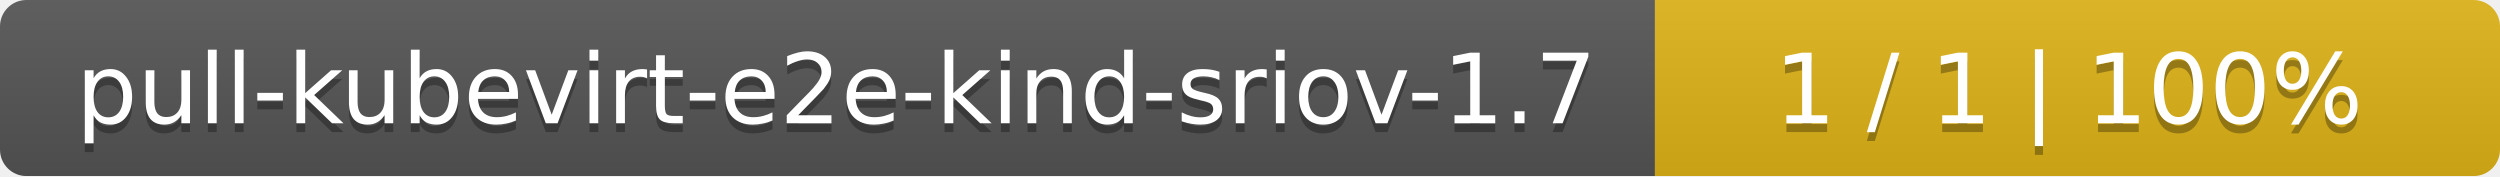
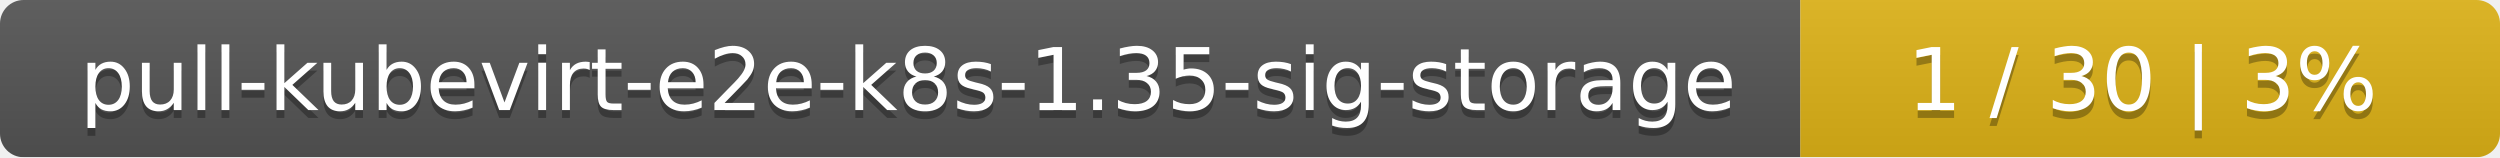
- <svg xmlns="http://www.w3.org/2000/svg" width="284" height="20">
+ <svg xmlns="http://www.w3.org/2000/svg" width="318" height="20">
  <linearGradient id="smooth" x2="0" y2="100%">
    <stop offset="0" stop-color="#bbb" stop-opacity=".1" />
    <stop offset="1" stop-opacity=".1" />
  </linearGradient>
  <mask id="round">
-     <rect width="284" height="20" rx="3" fill="#fff" />
+     <rect width="318" height="20" rx="3" fill="#fff" />
  </mask>
  <g mask="url(#round)">
-     <rect width="188" height="20" fill="#555" />
-     <rect x="188" width="96" height="20" fill="#dfb317" />
-     <rect width="284" height="20" fill="url(#smooth)" />
+     <rect width="229" height="20" fill="#555" />
+     <rect x="229" width="89" height="20" fill="#dfb317" />
+     <rect width="318" height="20" fill="url(#smooth)" />
  </g>
  <g fill="#fff" text-anchor="middle" font-family="DejaVu Sans,Verdana,Geneva,sans-serif" font-size="11">
-     <text x="95" y="15" fill="#010101" fill-opacity=".3">pull-kubevirt-e2e-kind-sriov-1.7</text>
-     <text x="95" y="14">pull-kubevirt-e2e-kind-sriov-1.7</text>
-     <text x="235" y="15" fill="#010101" fill-opacity=".3">1 / 1    |    100%</text>
-     <text x="235" y="14">1 / 1    |    100%</text>
+     <text x="115.5" y="15" fill="#010101" fill-opacity=".3">pull-kubevirt-e2e-k8s-1.35-sig-storage</text>
+     <text x="115.5" y="14">pull-kubevirt-e2e-k8s-1.35-sig-storage</text>
+     <text x="272.5" y="15" fill="#010101" fill-opacity=".3">1 / 30    |    3%</text>
+     <text x="272.5" y="14">1 / 30    |    3%</text>
  </g>
</svg>
